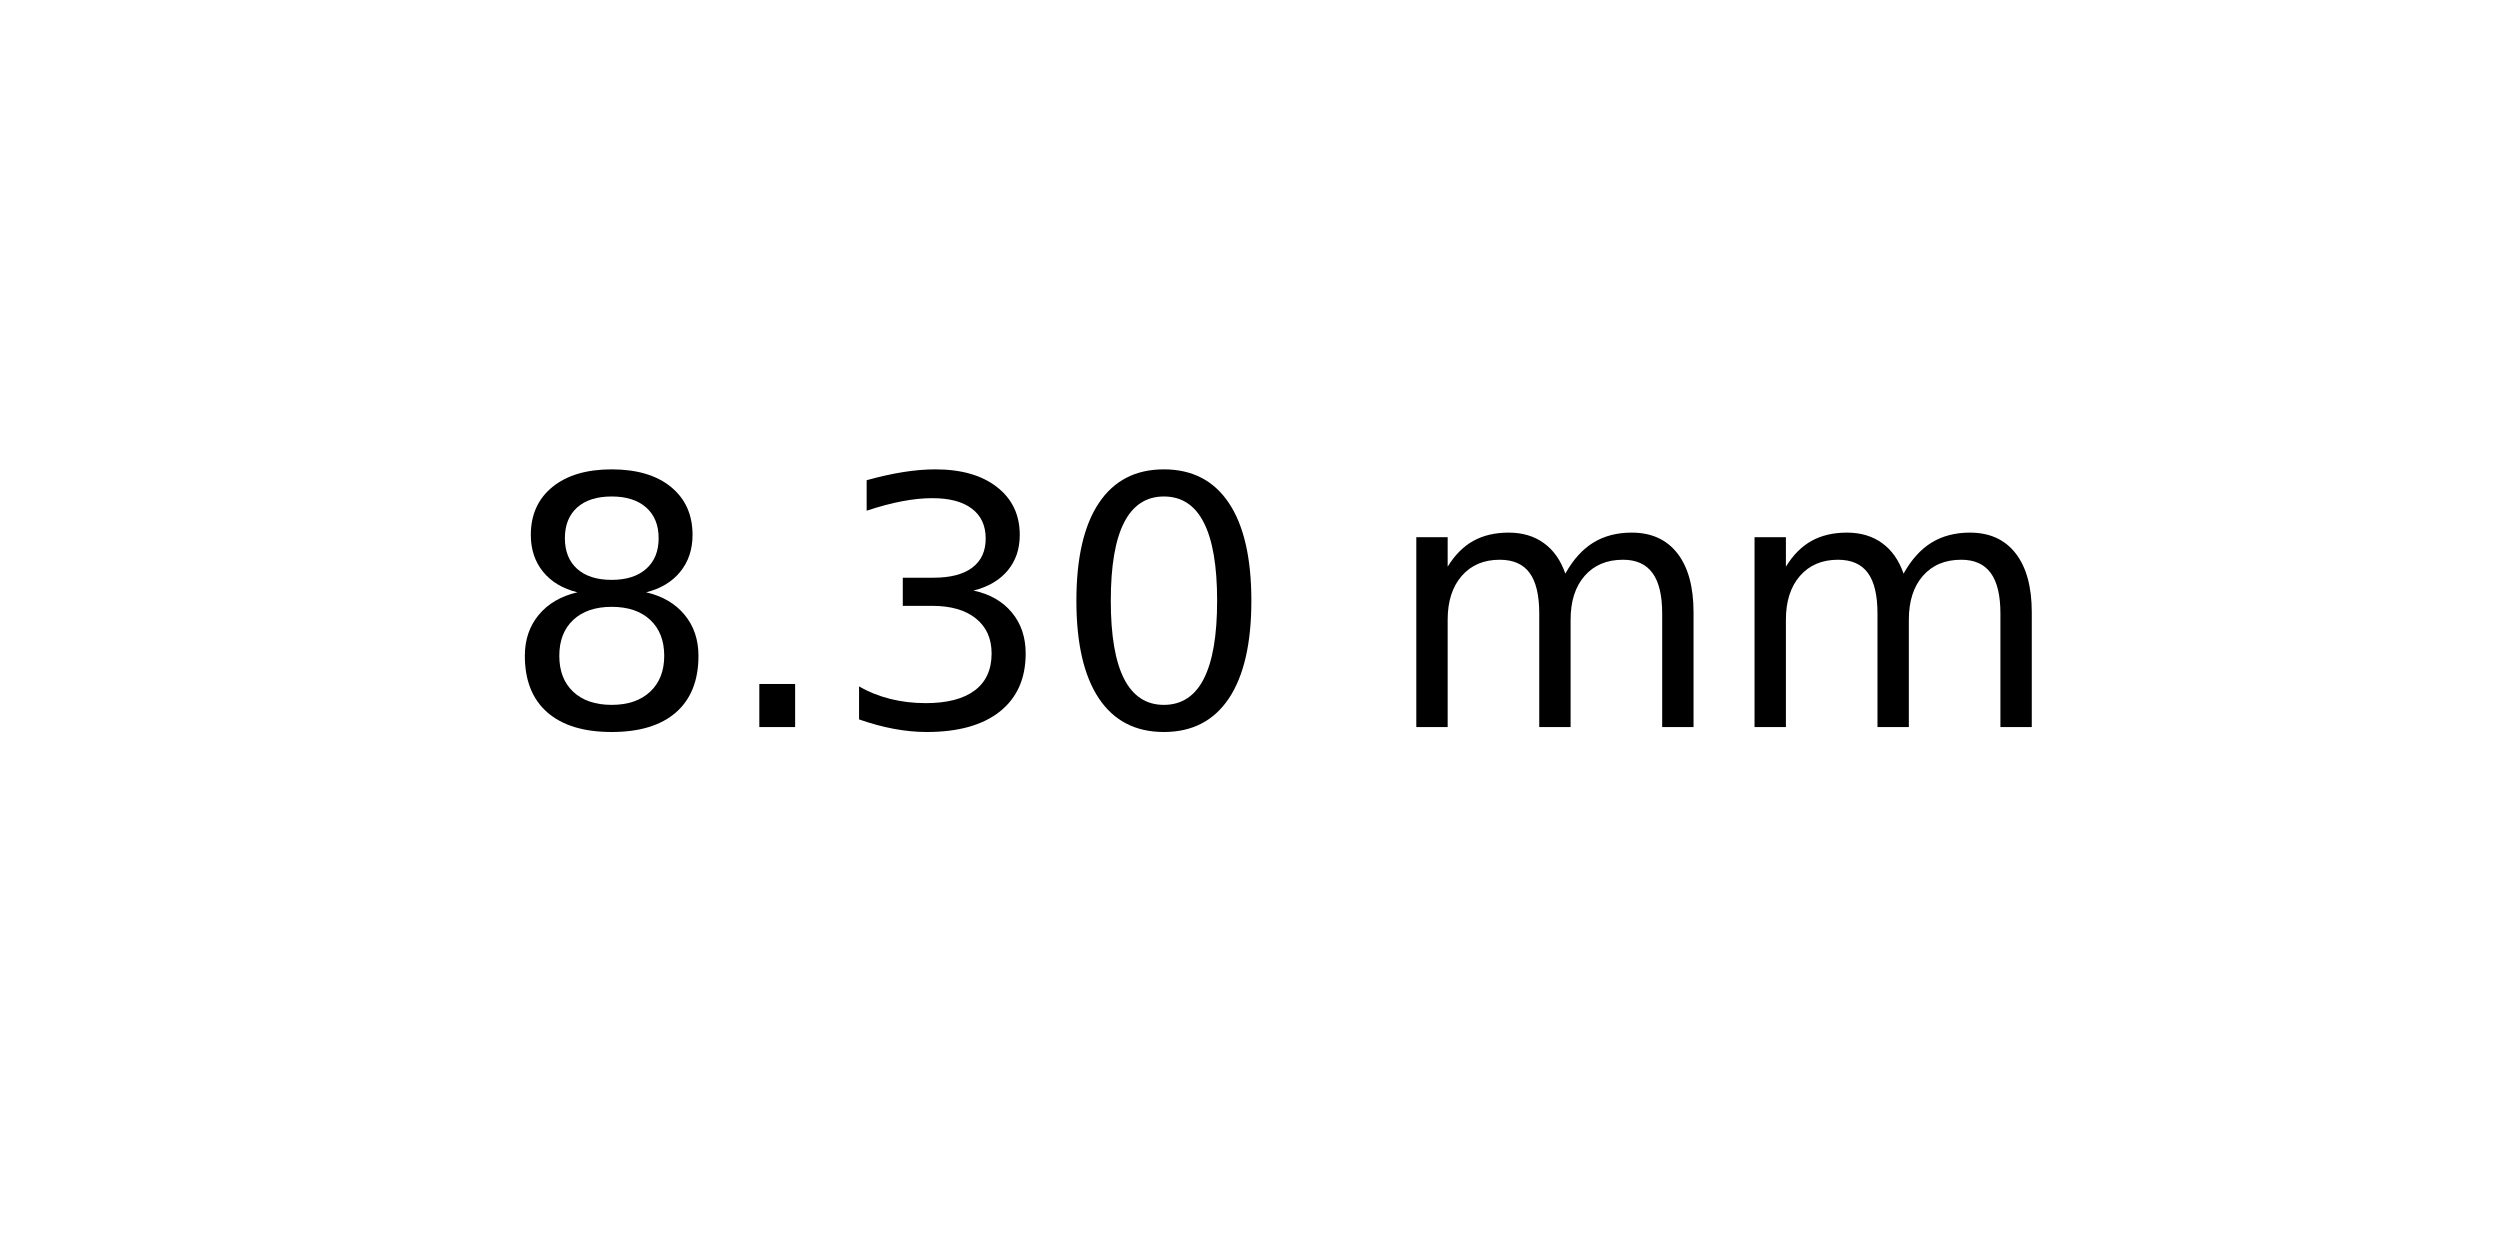
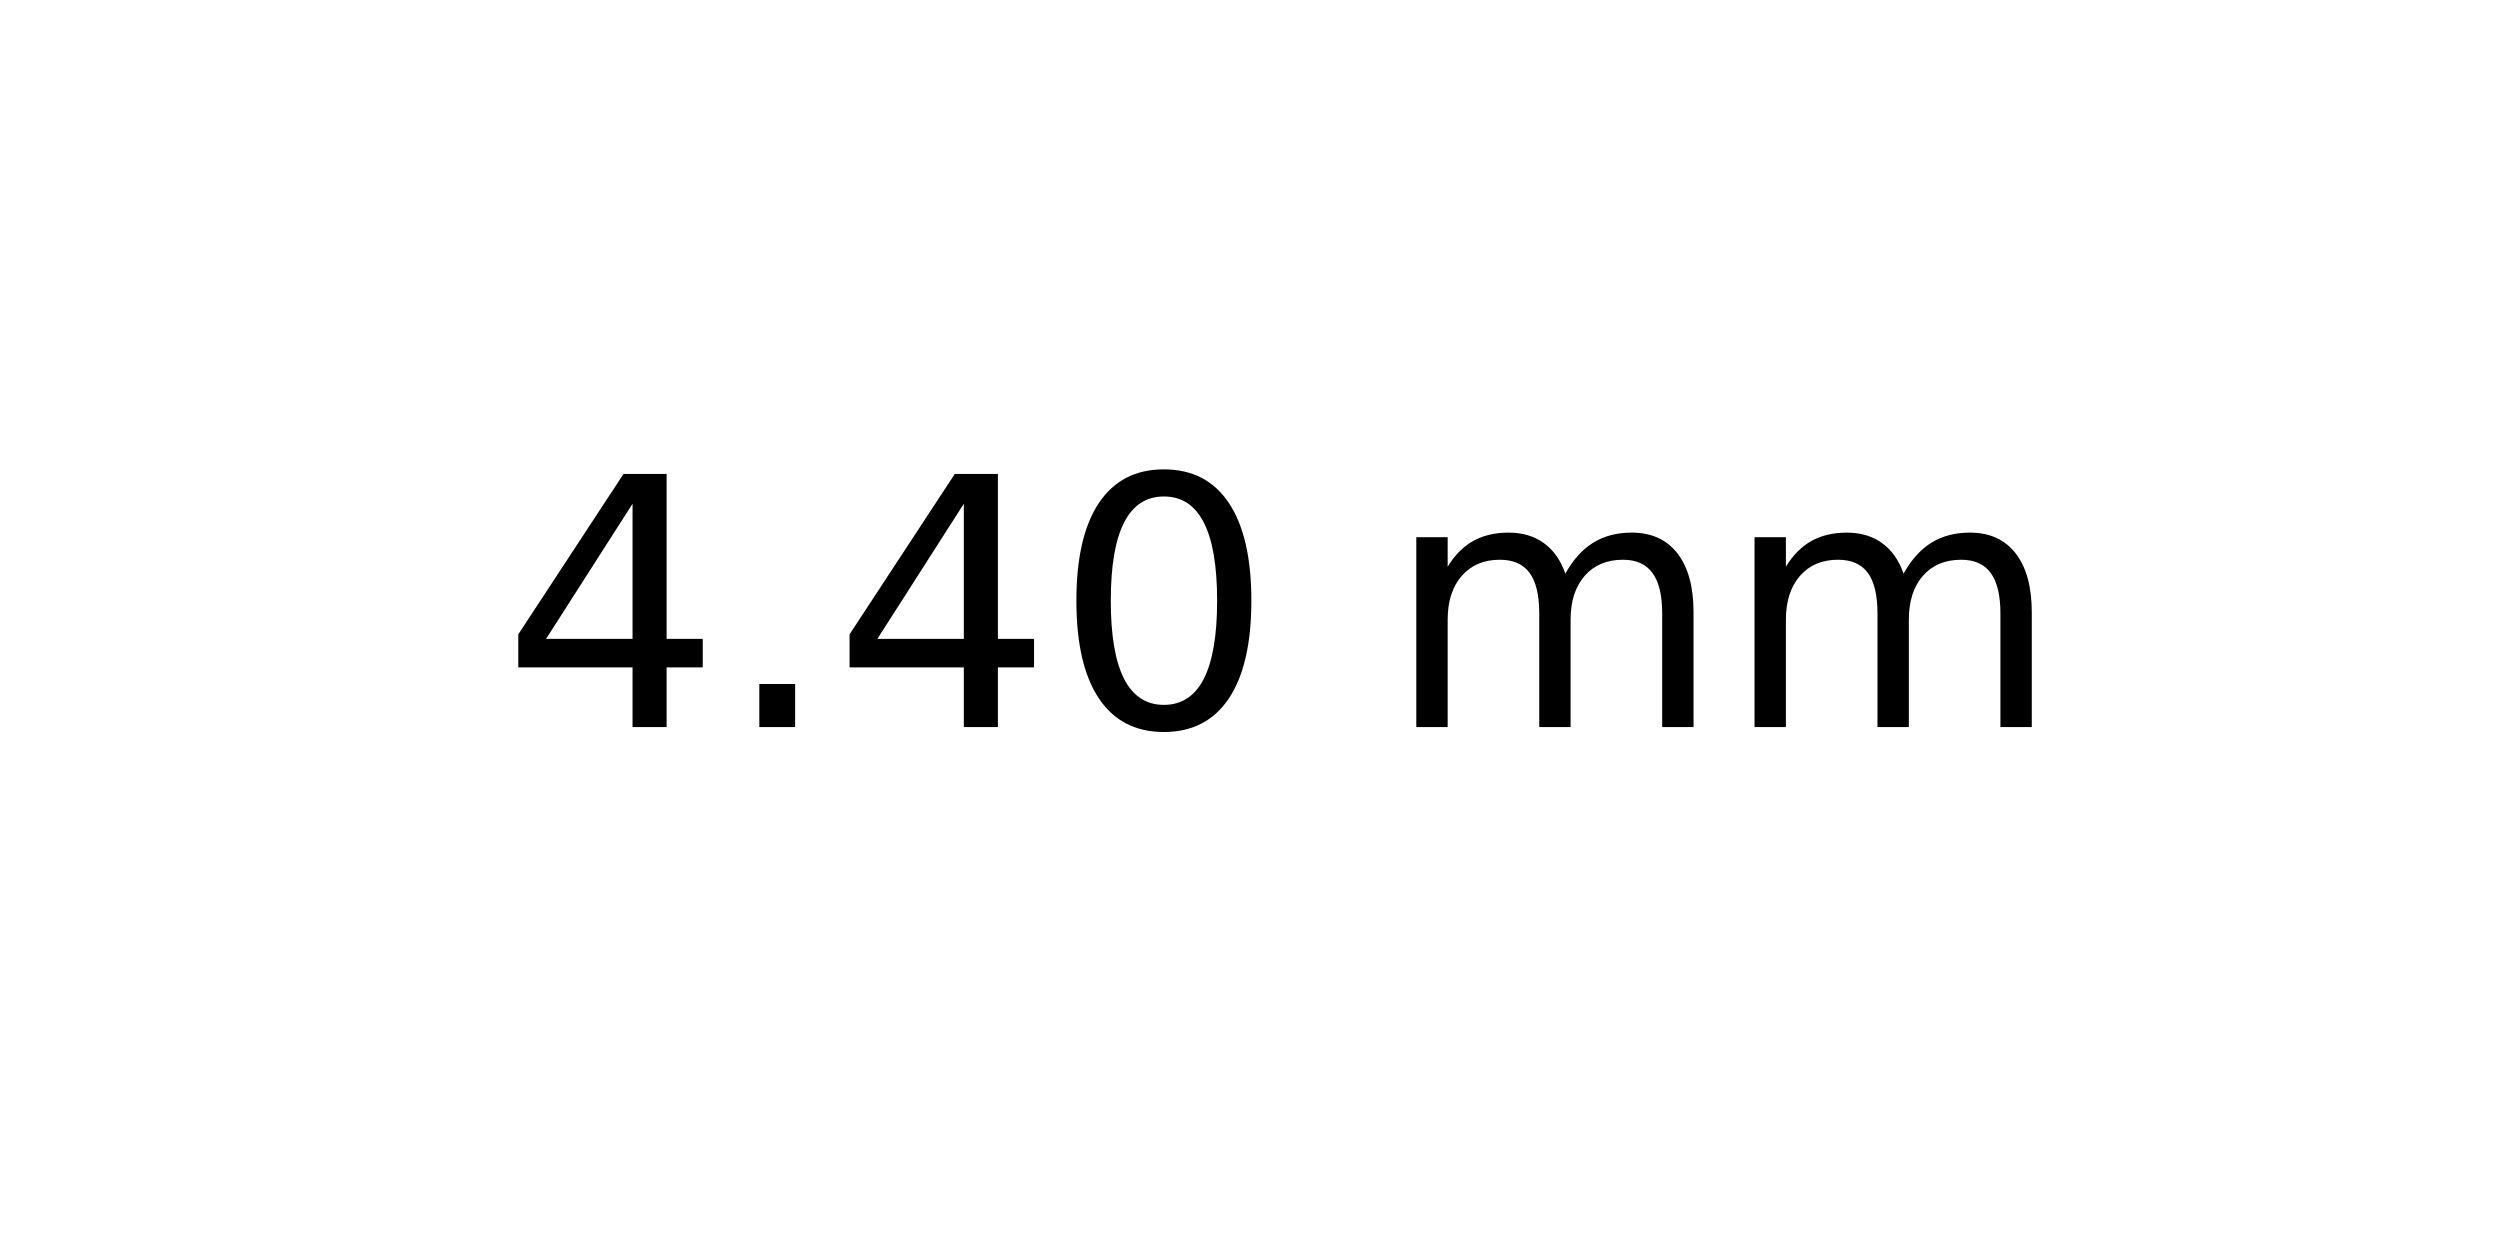
<svg xmlns="http://www.w3.org/2000/svg" xmlns:xlink="http://www.w3.org/1999/xlink" width="72pt" height="36pt" viewBox="0 0 72 36" version="1.1">
  <defs>
    <style type="text/css">*{stroke-linejoin: round; stroke-linecap: butt}</style>
  </defs>
  <g id="figure_1">
    <g id="axes_1">
      <g id="text_1">
        <g transform="translate(14.4375 20.93937) scale(0.1 -0.1)">
          <defs>
-             <path id="DejaVuSans-38" d="M 2034 2216  Q 1584 2216 1326 1975  Q 1069 1734 1069 1313  Q 1069 891 1326 650  Q 1584 409 2034 409  Q 2484 409 2743 651  Q 3003 894 3003 1313  Q 3003 1734 2745 1975  Q 2488 2216 2034 2216  z M 1403 2484  Q 997 2584 770 2862  Q 544 3141 544 3541  Q 544 4100 942 4425  Q 1341 4750 2034 4750  Q 2731 4750 3128 4425  Q 3525 4100 3525 3541  Q 3525 3141 3298 2862  Q 3072 2584 2669 2484  Q 3125 2378 3379 2068  Q 3634 1759 3634 1313  Q 3634 634 3220 271  Q 2806 -91 2034 -91  Q 1263 -91 848 271  Q 434 634 434 1313  Q 434 1759 690 2068  Q 947 2378 1403 2484  z M 1172 3481  Q 1172 3119 1398 2916  Q 1625 2713 2034 2713  Q 2441 2713 2670 2916  Q 2900 3119 2900 3481  Q 2900 3844 2670 4047  Q 2441 4250 2034 4250  Q 1625 4250 1398 4047  Q 1172 3844 1172 3481  z " transform="scale(0.015625)" />
+             <path id="DejaVuSans-34" d="M 2419 4116  L 825 1625  L 2419 1625  L 2419 4116  z M 2253 4666  L 3047 4666  L 3047 1625  L 3713 1625  L 3713 1100  L 3047 1100  L 3047 0  L 2419 0  L 2419 1100  L 313 1100  L 313 1709  L 2253 4666  z " transform="scale(0.015625)" />
            <path id="DejaVuSans-2e" d="M 684 794  L 1344 794  L 1344 0  L 684 0  L 684 794  z " transform="scale(0.015625)" />
-             <path id="DejaVuSans-33" d="M 2597 2516  Q 3050 2419 3304 2112  Q 3559 1806 3559 1356  Q 3559 666 3084 287  Q 2609 -91 1734 -91  Q 1441 -91 1130 -33  Q 819 25 488 141  L 488 750  Q 750 597 1062 519  Q 1375 441 1716 441  Q 2309 441 2620 675  Q 2931 909 2931 1356  Q 2931 1769 2642 2001  Q 2353 2234 1838 2234  L 1294 2234  L 1294 2753  L 1863 2753  Q 2328 2753 2575 2939  Q 2822 3125 2822 3475  Q 2822 3834 2567 4026  Q 2313 4219 1838 4219  Q 1578 4219 1281 4162  Q 984 4106 628 3988  L 628 4550  Q 988 4650 1302 4700  Q 1616 4750 1894 4750  Q 2613 4750 3031 4423  Q 3450 4097 3450 3541  Q 3450 3153 3228 2886  Q 3006 2619 2597 2516  z " transform="scale(0.015625)" />
            <path id="DejaVuSans-30" d="M 2034 4250  Q 1547 4250 1301 3770  Q 1056 3291 1056 2328  Q 1056 1369 1301 889  Q 1547 409 2034 409  Q 2525 409 2770 889  Q 3016 1369 3016 2328  Q 3016 3291 2770 3770  Q 2525 4250 2034 4250  z M 2034 4750  Q 2819 4750 3233 4129  Q 3647 3509 3647 2328  Q 3647 1150 3233 529  Q 2819 -91 2034 -91  Q 1250 -91 836 529  Q 422 1150 422 2328  Q 422 3509 836 4129  Q 1250 4750 2034 4750  z " transform="scale(0.015625)" />
            <path id="DejaVuSans-20" transform="scale(0.015625)" />
            <path id="DejaVuSans-6d" d="M 3328 2828  Q 3544 3216 3844 3400  Q 4144 3584 4550 3584  Q 5097 3584 5394 3201  Q 5691 2819 5691 2113  L 5691 0  L 5113 0  L 5113 2094  Q 5113 2597 4934 2840  Q 4756 3084 4391 3084  Q 3944 3084 3684 2787  Q 3425 2491 3425 1978  L 3425 0  L 2847 0  L 2847 2094  Q 2847 2600 2669 2842  Q 2491 3084 2119 3084  Q 1678 3084 1418 2786  Q 1159 2488 1159 1978  L 1159 0  L 581 0  L 581 3500  L 1159 3500  L 1159 2956  Q 1356 3278 1631 3431  Q 1906 3584 2284 3584  Q 2666 3584 2933 3390  Q 3200 3197 3328 2828  z " transform="scale(0.015625)" />
          </defs>
-           <use xlink:href="#DejaVuSans-38" />
+           <use xlink:href="#DejaVuSans-34" />
          <use xlink:href="#DejaVuSans-2e" x="63.623" />
-           <use xlink:href="#DejaVuSans-33" x="95.41" />
+           <use xlink:href="#DejaVuSans-34" x="95.41" />
          <use xlink:href="#DejaVuSans-30" x="159.033" />
          <use xlink:href="#DejaVuSans-20" x="222.656" />
          <use xlink:href="#DejaVuSans-6d" x="254.443" />
          <use xlink:href="#DejaVuSans-6d" x="351.855" />
        </g>
      </g>
    </g>
  </g>
</svg>
